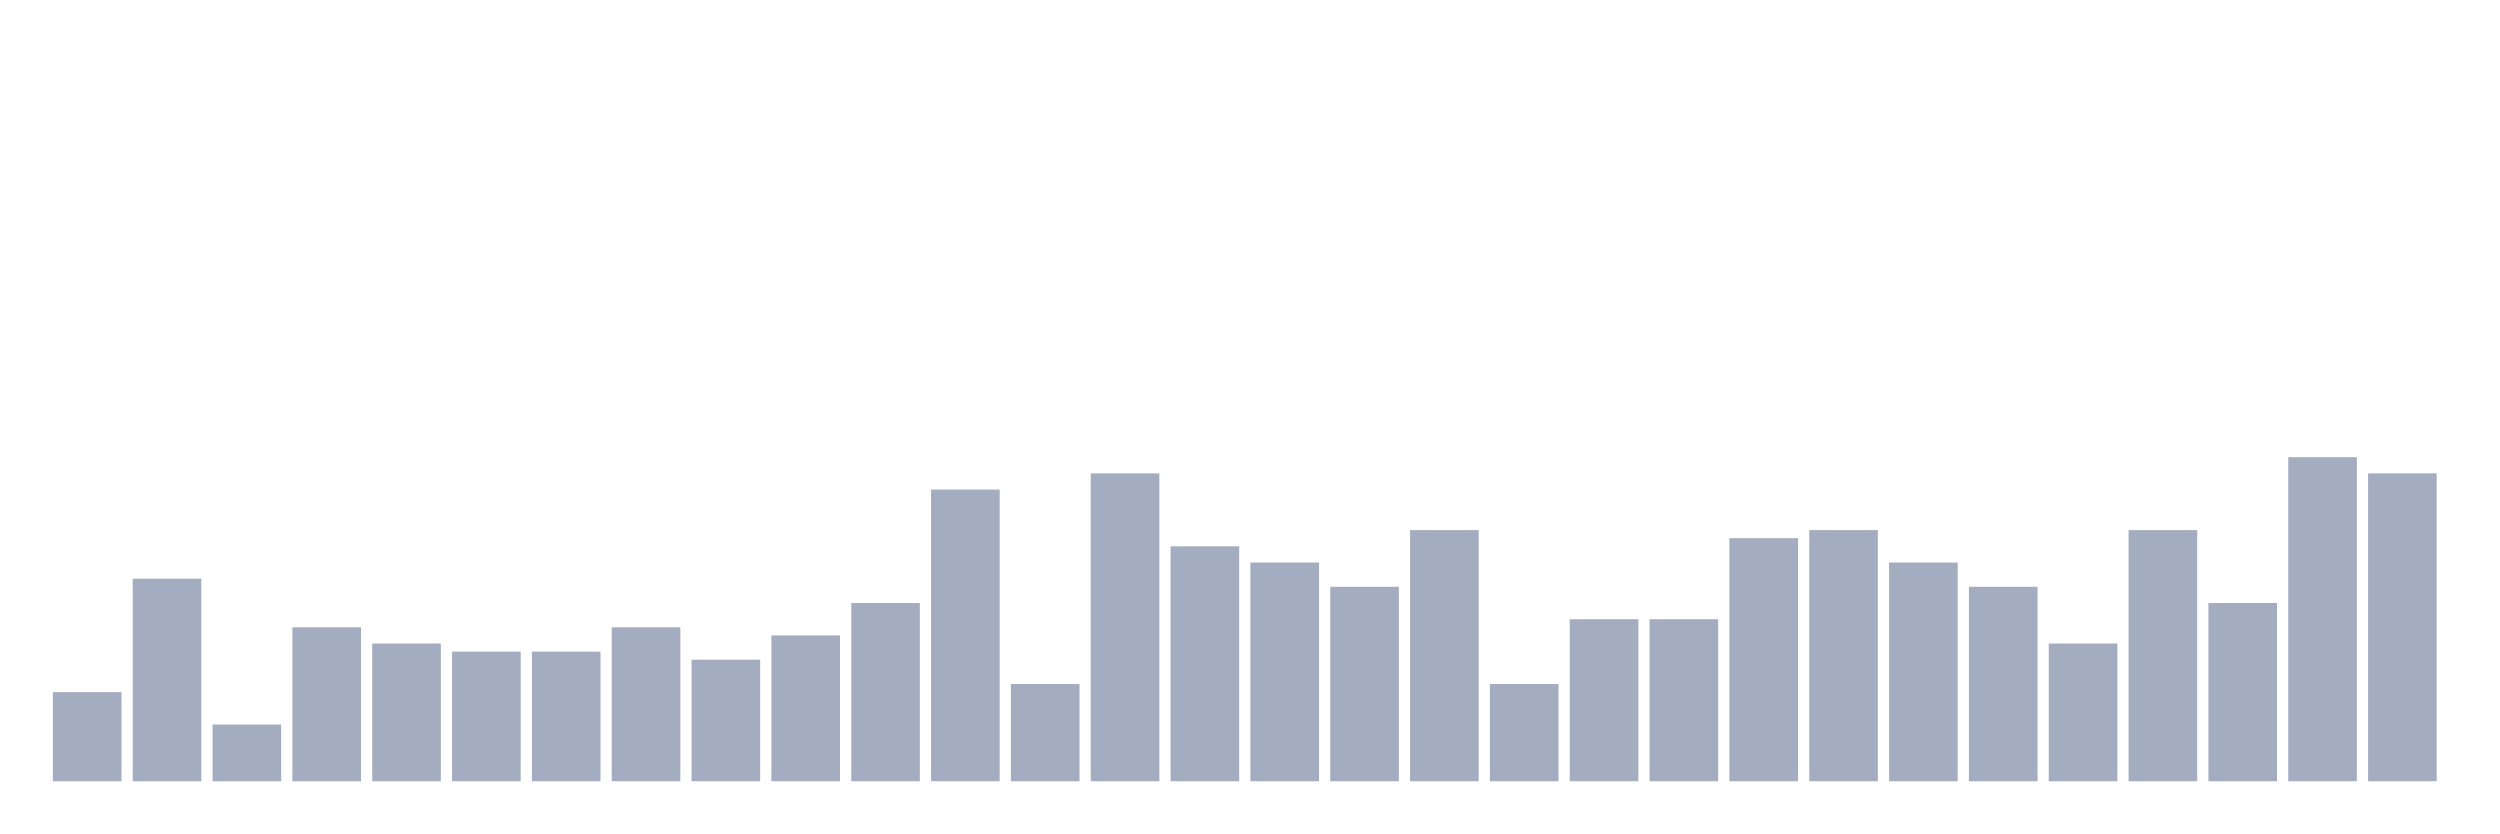
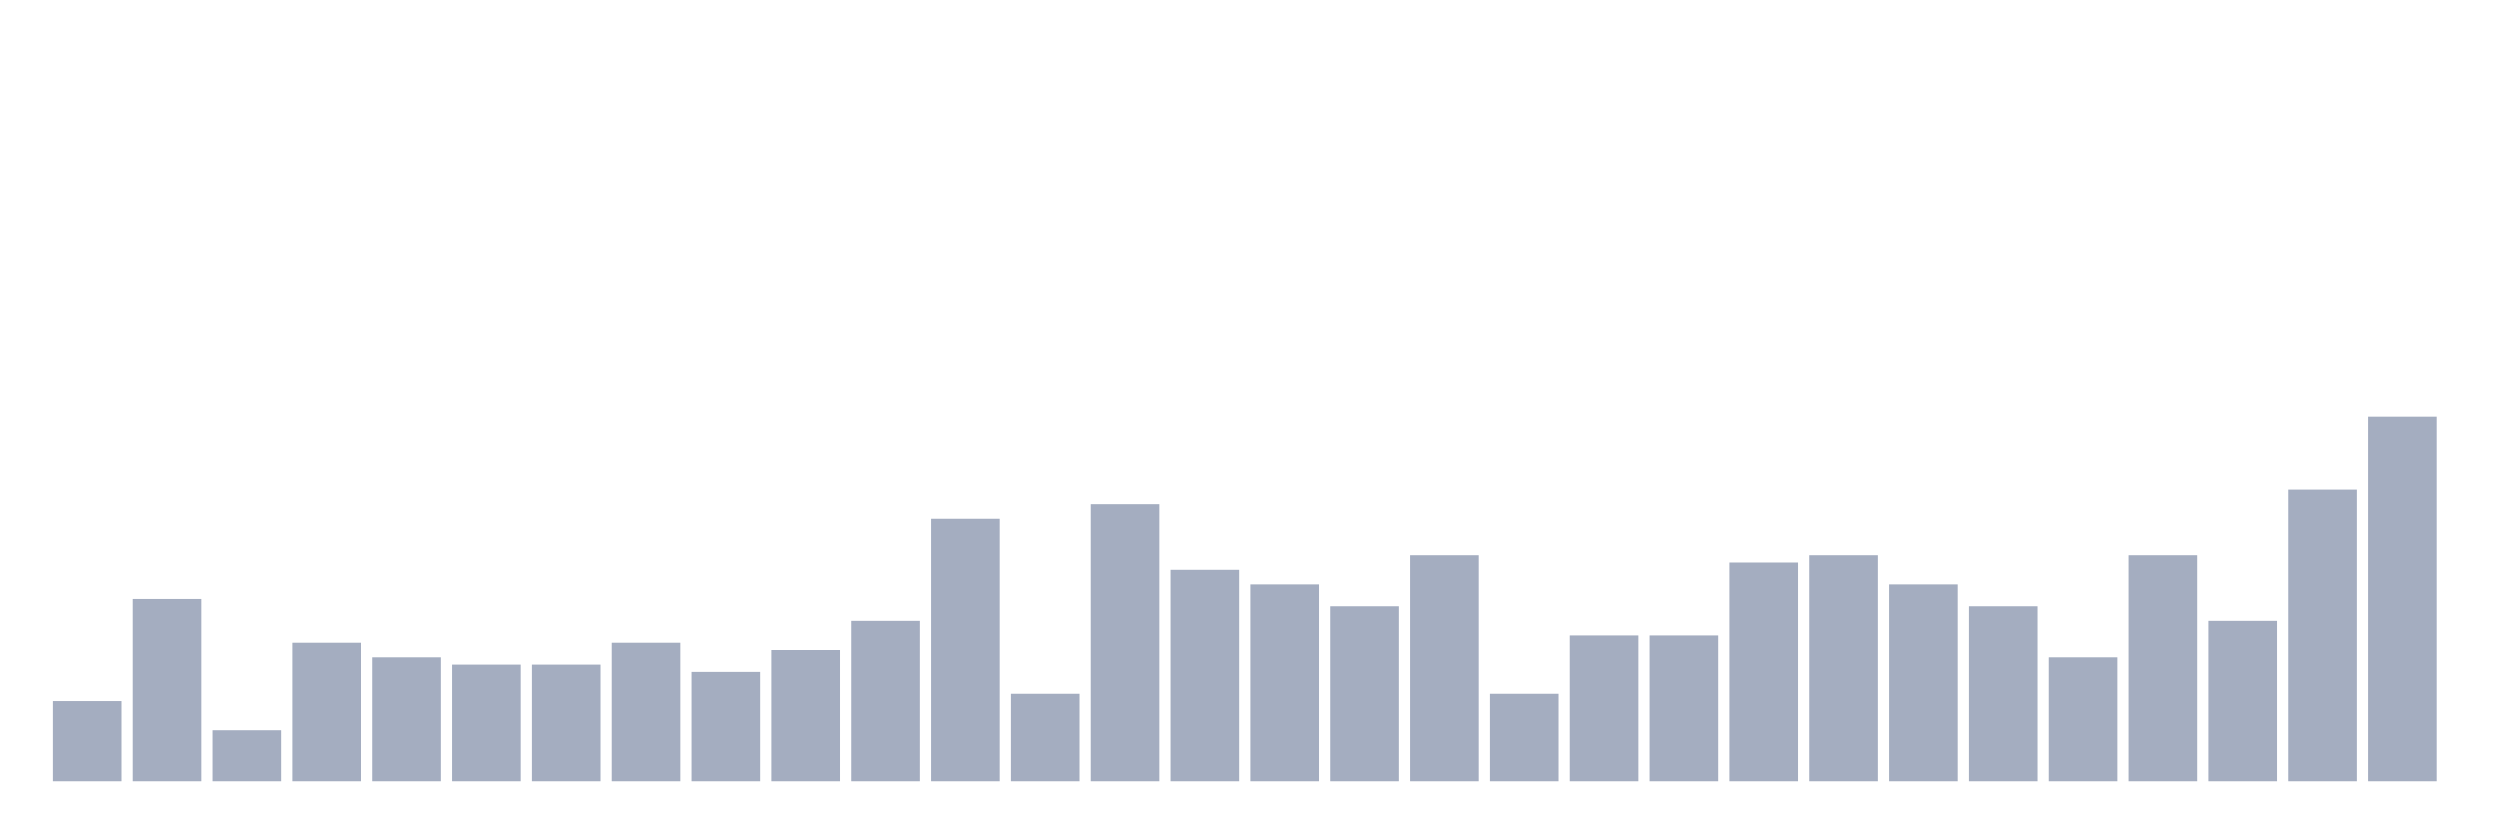
<svg xmlns="http://www.w3.org/2000/svg" viewBox="0 0 480 160">
  <g transform="translate(10,10)">
-     <rect class="bar" x="0.153" width="13.175" y="122.889" height="17.111" fill="rgb(164,173,192)" />
-     <rect class="bar" x="15.482" width="13.175" y="101.111" height="38.889" fill="rgb(164,173,192)" />
-     <rect class="bar" x="30.81" width="13.175" y="129.111" height="10.889" fill="rgb(164,173,192)" />
-     <rect class="bar" x="46.138" width="13.175" y="110.444" height="29.556" fill="rgb(164,173,192)" />
-     <rect class="bar" x="61.466" width="13.175" y="113.556" height="26.444" fill="rgb(164,173,192)" />
-     <rect class="bar" x="76.794" width="13.175" y="115.111" height="24.889" fill="rgb(164,173,192)" />
-     <rect class="bar" x="92.123" width="13.175" y="115.111" height="24.889" fill="rgb(164,173,192)" />
-     <rect class="bar" x="107.451" width="13.175" y="110.444" height="29.556" fill="rgb(164,173,192)" />
-     <rect class="bar" x="122.779" width="13.175" y="116.667" height="23.333" fill="rgb(164,173,192)" />
-     <rect class="bar" x="138.107" width="13.175" y="112" height="28" fill="rgb(164,173,192)" />
-     <rect class="bar" x="153.436" width="13.175" y="105.778" height="34.222" fill="rgb(164,173,192)" />
-     <rect class="bar" x="168.764" width="13.175" y="84" height="56" fill="rgb(164,173,192)" />
-     <rect class="bar" x="184.092" width="13.175" y="121.333" height="18.667" fill="rgb(164,173,192)" />
-     <rect class="bar" x="199.42" width="13.175" y="80.889" height="59.111" fill="rgb(164,173,192)" />
-     <rect class="bar" x="214.748" width="13.175" y="94.889" height="45.111" fill="rgb(164,173,192)" />
-     <rect class="bar" x="230.077" width="13.175" y="98" height="42" fill="rgb(164,173,192)" />
-     <rect class="bar" x="245.405" width="13.175" y="102.667" height="37.333" fill="rgb(164,173,192)" />
-     <rect class="bar" x="260.733" width="13.175" y="91.778" height="48.222" fill="rgb(164,173,192)" />
-     <rect class="bar" x="276.061" width="13.175" y="121.333" height="18.667" fill="rgb(164,173,192)" />
-     <rect class="bar" x="291.39" width="13.175" y="108.889" height="31.111" fill="rgb(164,173,192)" />
-     <rect class="bar" x="306.718" width="13.175" y="108.889" height="31.111" fill="rgb(164,173,192)" />
-     <rect class="bar" x="322.046" width="13.175" y="93.333" height="46.667" fill="rgb(164,173,192)" />
-     <rect class="bar" x="337.374" width="13.175" y="91.778" height="48.222" fill="rgb(164,173,192)" />
-     <rect class="bar" x="352.702" width="13.175" y="98" height="42" fill="rgb(164,173,192)" />
-     <rect class="bar" x="368.031" width="13.175" y="102.667" height="37.333" fill="rgb(164,173,192)" />
-     <rect class="bar" x="383.359" width="13.175" y="113.556" height="26.444" fill="rgb(164,173,192)" />
-     <rect class="bar" x="398.687" width="13.175" y="91.778" height="48.222" fill="rgb(164,173,192)" />
-     <rect class="bar" x="414.015" width="13.175" y="105.778" height="34.222" fill="rgb(164,173,192)" />
-     <rect class="bar" x="429.344" width="13.175" y="77.778" height="62.222" fill="rgb(164,173,192)" />
-     <rect class="bar" x="444.672" width="13.175" y="80.889" height="59.111" fill="rgb(164,173,192)" />
+     <rect class="bar" x="0.153" width="13.175" y="124.6" height="15.4" fill="rgb(164,173,192)" />
+     <rect class="bar" x="15.482" width="13.175" y="105" height="35" fill="rgb(164,173,192)" />
+     <rect class="bar" x="30.81" width="13.175" y="130.2" height="9.8" fill="rgb(164,173,192)" />
+     <rect class="bar" x="46.138" width="13.175" y="113.4" height="26.6" fill="rgb(164,173,192)" />
+     <rect class="bar" x="61.466" width="13.175" y="116.2" height="23.8" fill="rgb(164,173,192)" />
+     <rect class="bar" x="76.794" width="13.175" y="117.6" height="22.4" fill="rgb(164,173,192)" />
+     <rect class="bar" x="92.123" width="13.175" y="117.6" height="22.4" fill="rgb(164,173,192)" />
+     <rect class="bar" x="107.451" width="13.175" y="113.4" height="26.6" fill="rgb(164,173,192)" />
+     <rect class="bar" x="122.779" width="13.175" y="119" height="21" fill="rgb(164,173,192)" />
+     <rect class="bar" x="138.107" width="13.175" y="114.8" height="25.2" fill="rgb(164,173,192)" />
+     <rect class="bar" x="153.436" width="13.175" y="109.2" height="30.8" fill="rgb(164,173,192)" />
+     <rect class="bar" x="168.764" width="13.175" y="89.6" height="50.4" fill="rgb(164,173,192)" />
+     <rect class="bar" x="184.092" width="13.175" y="123.2" height="16.8" fill="rgb(164,173,192)" />
+     <rect class="bar" x="199.42" width="13.175" y="86.8" height="53.2" fill="rgb(164,173,192)" />
+     <rect class="bar" x="214.748" width="13.175" y="99.4" height="40.6" fill="rgb(164,173,192)" />
+     <rect class="bar" x="230.077" width="13.175" y="102.2" height="37.8" fill="rgb(164,173,192)" />
+     <rect class="bar" x="245.405" width="13.175" y="106.4" height="33.6" fill="rgb(164,173,192)" />
+     <rect class="bar" x="260.733" width="13.175" y="96.6" height="43.4" fill="rgb(164,173,192)" />
+     <rect class="bar" x="276.061" width="13.175" y="123.2" height="16.8" fill="rgb(164,173,192)" />
+     <rect class="bar" x="291.39" width="13.175" y="112" height="28" fill="rgb(164,173,192)" />
+     <rect class="bar" x="306.718" width="13.175" y="112" height="28" fill="rgb(164,173,192)" />
+     <rect class="bar" x="322.046" width="13.175" y="98" height="42" fill="rgb(164,173,192)" />
+     <rect class="bar" x="337.374" width="13.175" y="96.6" height="43.4" fill="rgb(164,173,192)" />
+     <rect class="bar" x="352.702" width="13.175" y="102.2" height="37.8" fill="rgb(164,173,192)" />
+     <rect class="bar" x="368.031" width="13.175" y="106.4" height="33.6" fill="rgb(164,173,192)" />
+     <rect class="bar" x="383.359" width="13.175" y="116.2" height="23.8" fill="rgb(164,173,192)" />
+     <rect class="bar" x="398.687" width="13.175" y="96.6" height="43.4" fill="rgb(164,173,192)" />
+     <rect class="bar" x="414.015" width="13.175" y="109.2" height="30.8" fill="rgb(164,173,192)" />
+     <rect class="bar" x="429.344" width="13.175" y="84" height="56" fill="rgb(164,173,192)" />
+     <rect class="bar" x="444.672" width="13.175" y="70" height="70" fill="rgb(164,173,192)" />
  </g>
</svg>
